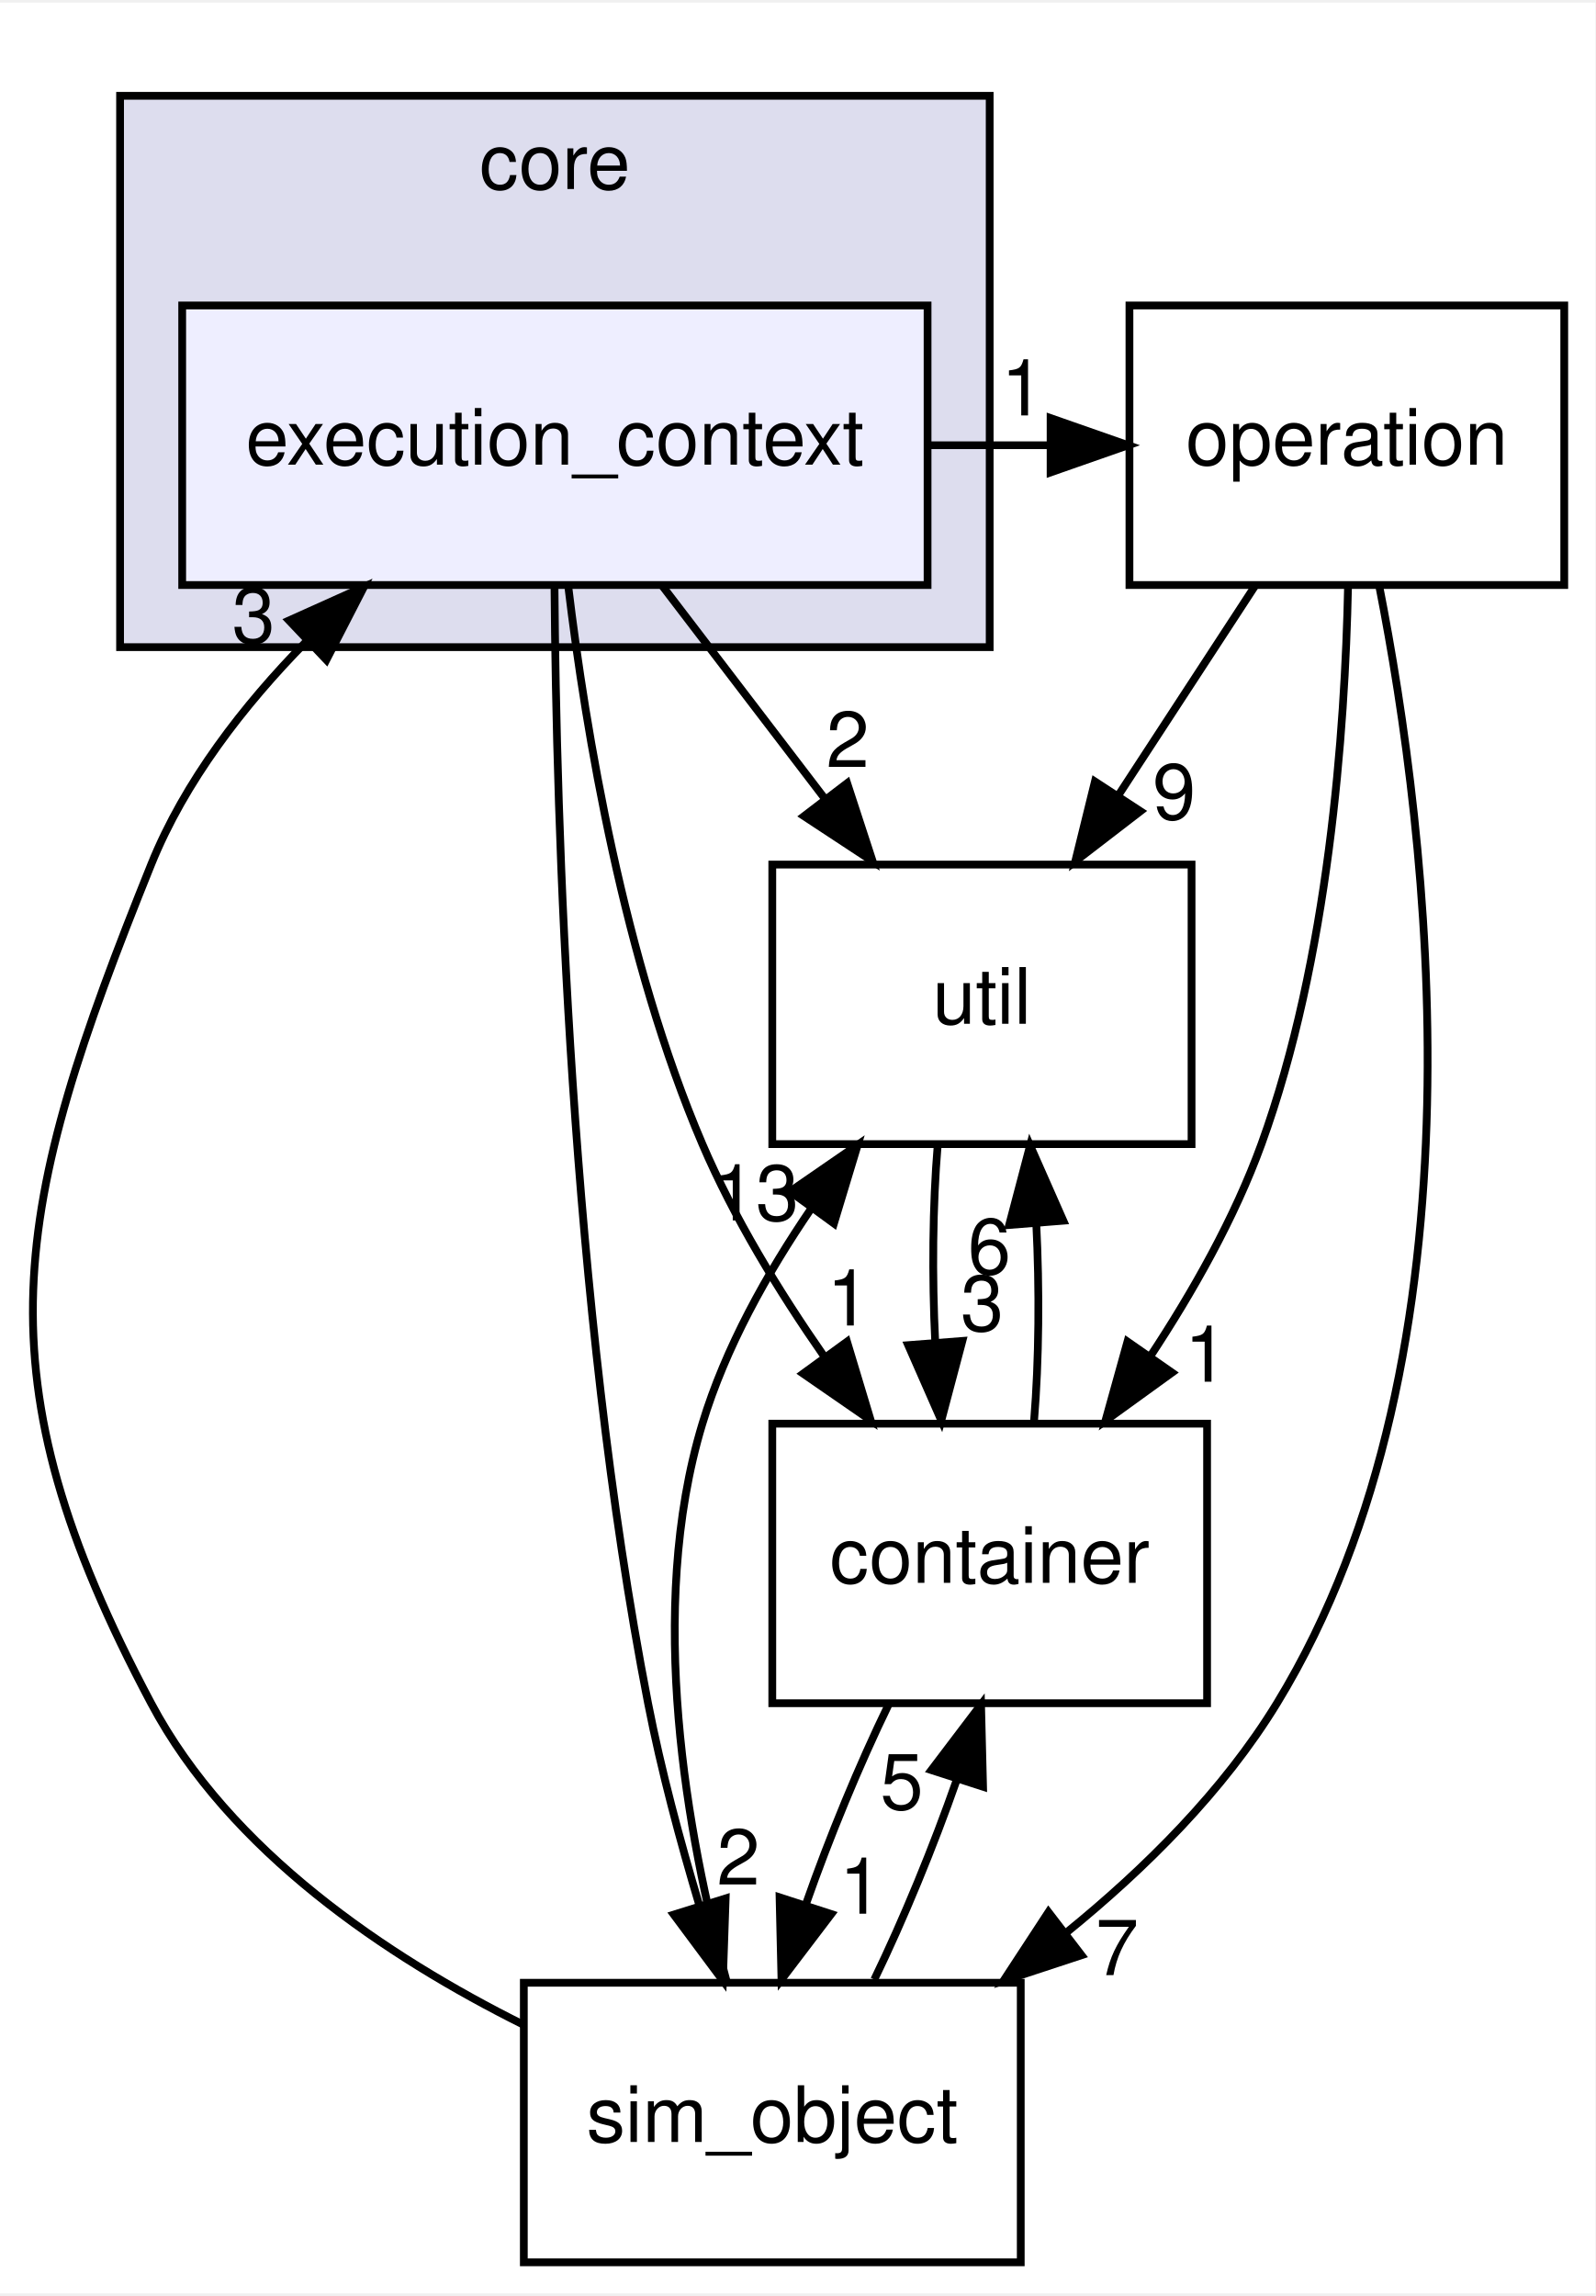
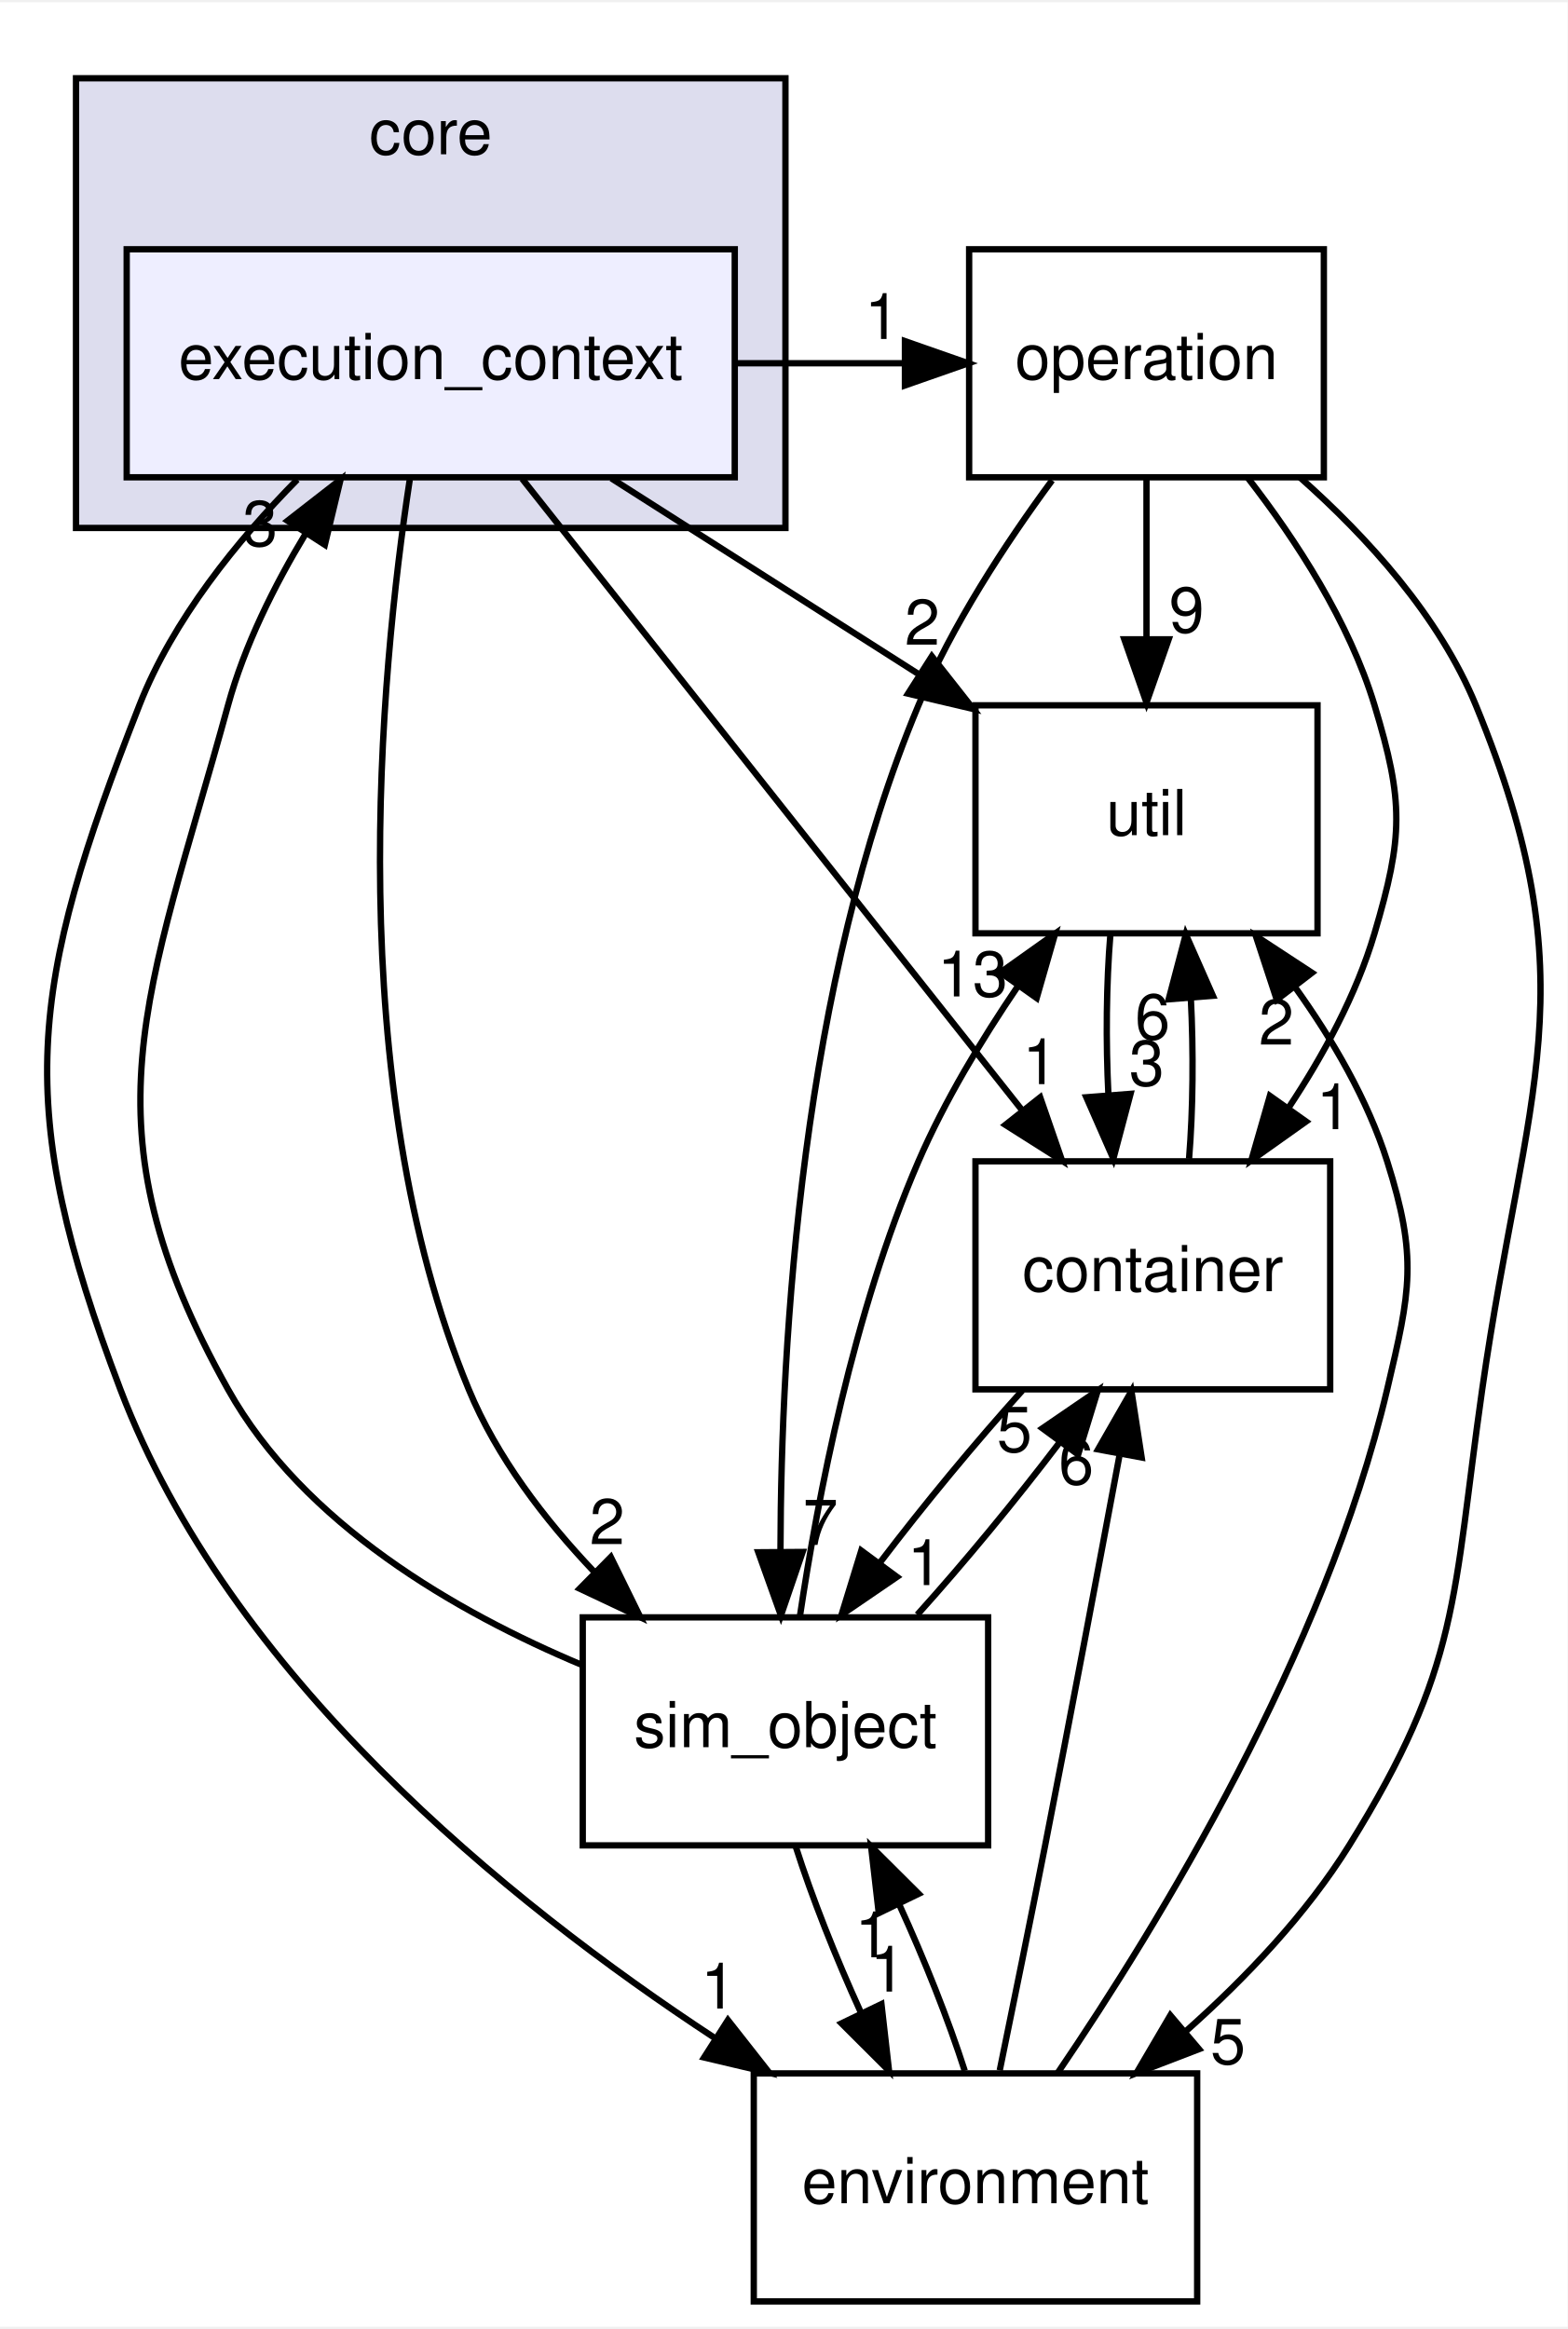
- <svg xmlns="http://www.w3.org/2000/svg" xmlns:xlink="http://www.w3.org/1999/xlink" width="205pt" height="295pt" viewBox="0.00 0.00 205.47 295.00">
-   <g id="graph0" class="graph" transform="scale(1 1) rotate(0) translate(4 291)">
-     <polygon fill="#ffffff" stroke="transparent" points="-4,4 -4,-291 201.465,-291 201.465,4 -4,4" />
+ <svg xmlns="http://www.w3.org/2000/svg" xmlns:xlink="http://www.w3.org/1999/xlink" width="247pt" height="367pt" viewBox="0.00 0.00 247.48 367.00">
+   <g id="graph0" class="graph" transform="scale(1 1) rotate(0) translate(4 363)">
+     <polygon fill="#ffffff" stroke="transparent" points="-4,4 -4,-363 243.485,-363 243.485,4 -4,4" />
    <g id="clust1" class="cluster">
      <g id="a_clust1">
        <a xlink:href="dir_4270bfced15e0e73154b13468c7c9ad9.html" target="_top" xlink:title="core">
-           <polygon fill="#ddddee" stroke="#000000" points="11.465,-208 11.465,-279 123.465,-279 123.465,-208 11.465,-208" />
-           <text text-anchor="middle" x="67.465" y="-267" font-family="Helvetica,sans-Serif" font-size="10.00" fill="#000000">core</text>
+           <polygon fill="#ddddee" stroke="#000000" points="8,-280 8,-351 120,-351 120,-280 8,-280" />
+           <text text-anchor="middle" x="64" y="-339" font-family="Helvetica,sans-Serif" font-size="10.00" fill="#000000">core</text>
        </a>
      </g>
    </g>
    <g id="node1" class="node">
      <g id="a_node1">
        <a xlink:href="dir_20e5e21553452583d5c4dd80dd906094.html" target="_top" xlink:title="execution_context">
-           <polygon fill="#eeeeff" stroke="#000000" points="115.465,-252 19.465,-252 19.465,-216 115.465,-216 115.465,-252" />
-           <text text-anchor="middle" x="67.465" y="-231.5" font-family="Helvetica,sans-Serif" font-size="10.00" fill="#000000">execution_context</text>
+           <polygon fill="#eeeeff" stroke="#000000" points="112,-324 16,-324 16,-288 112,-288 112,-324" />
+           <text text-anchor="middle" x="64" y="-303.5" font-family="Helvetica,sans-Serif" font-size="10.00" fill="#000000">execution_context</text>
        </a>
      </g>
    </g>
    <g id="node2" class="node">
      <g id="a_node2">
        <a xlink:href="dir_459a7c9a427a2877b0db19c6b8d6e89d.html" target="_top" xlink:title="util">
-           <polygon fill="none" stroke="#000000" points="149.465,-180 95.465,-180 95.465,-144 149.465,-144 149.465,-180" />
-           <text text-anchor="middle" x="122.465" y="-159.5" font-family="Helvetica,sans-Serif" font-size="10.00" fill="#000000">util</text>
-         </a>
-       </g>
-     </g>
-     <g id="edge5" class="edge">
-       <path fill="none" stroke="#000000" d="M81.344,-215.831C87.679,-207.539 95.303,-197.557 102.258,-188.453" />
-       <polygon fill="#000000" stroke="#000000" points="105.11,-190.485 108.399,-180.413 99.548,-186.235 105.11,-190.485" />
-       <g id="a_edge5-headlabel">
-         <a xlink:href="dir_000006_000014.html" target="_top" xlink:title="2">
-           <text text-anchor="middle" x="105.184" y="-192.565" font-family="Helvetica,sans-Serif" font-size="10.00" fill="#000000">2</text>
+           <polygon fill="none" stroke="#000000" points="204,-252 150,-252 150,-216 204,-216 204,-252" />
+           <text text-anchor="middle" x="177" y="-231.5" font-family="Helvetica,sans-Serif" font-size="10.00" fill="#000000">util</text>
+         </a>
+       </g>
+     </g>
+     <g id="edge9" class="edge">
+       <path fill="none" stroke="#000000" d="M92.515,-287.831C107.299,-278.411 125.504,-266.812 141.224,-256.796" />
+       <polygon fill="#000000" stroke="#000000" points="143.111,-259.743 149.664,-251.418 139.35,-253.84 143.111,-259.743" />
+       <g id="a_edge9-headlabel">
+         <a xlink:href="dir_000007_000015.html" target="_top" xlink:title="2">
+           <text text-anchor="middle" x="141.605" y="-261.569" font-family="Helvetica,sans-Serif" font-size="10.00" fill="#000000">2</text>
        </a>
      </g>
    </g>
    <g id="node3" class="node">
      <g id="a_node3">
        <a xlink:href="dir_8417c195086d4ff6acfc795544c5eeb6.html" target="_top" xlink:title="sim_object">
-           <polygon fill="none" stroke="#000000" points="127.465,-36 63.465,-36 63.465,0 127.465,0 127.465,-36" />
-           <text text-anchor="middle" x="95.465" y="-15.5" font-family="Helvetica,sans-Serif" font-size="10.00" fill="#000000">sim_object</text>
-         </a>
-       </g>
-     </g>
-     <g id="edge6" class="edge">
-       <path fill="none" stroke="#000000" d="M67.415,-215.835C67.642,-185.676 69.43,-123.487 79.465,-72 81.141,-63.403 83.603,-54.211 86.096,-45.892" />
-       <polygon fill="#000000" stroke="#000000" points="89.458,-46.867 89.101,-36.278 82.777,-44.778 89.458,-46.867" />
-       <g id="a_edge6-headlabel">
-         <a xlink:href="dir_000006_000011.html" target="_top" xlink:title="2">
-           <text text-anchor="middle" x="91.096" y="-48.645" font-family="Helvetica,sans-Serif" font-size="10.00" fill="#000000">2</text>
+           <polygon fill="none" stroke="#000000" points="152,-108 88,-108 88,-72 152,-72 152,-108" />
+           <text text-anchor="middle" x="120" y="-87.5" font-family="Helvetica,sans-Serif" font-size="10.00" fill="#000000">sim_object</text>
+         </a>
+       </g>
+     </g>
+     <g id="edge10" class="edge">
+       <path fill="none" stroke="#000000" d="M60.691,-287.638C55.96,-256.66 49.894,-192.638 70,-144 74.41,-133.333 81.934,-123.469 89.826,-115.171" />
+       <polygon fill="#000000" stroke="#000000" points="92.427,-117.521 97.097,-108.011 87.516,-112.533 92.427,-117.521" />
+       <g id="a_edge10-headlabel">
+         <a xlink:href="dir_000007_000012.html" target="_top" xlink:title="2">
+           <text text-anchor="middle" x="91.857" y="-119.566" font-family="Helvetica,sans-Serif" font-size="10.00" fill="#000000">2</text>
        </a>
      </g>
    </g>
    <g id="node4" class="node">
      <g id="a_node4">
-         <a xlink:href="dir_1b63f22ff36ffa98be356425464e796a.html" target="_top" xlink:title="container">
-           <polygon fill="none" stroke="#000000" points="151.465,-108 95.465,-108 95.465,-72 151.465,-72 151.465,-108" />
-           <text text-anchor="middle" x="123.465" y="-87.5" font-family="Helvetica,sans-Serif" font-size="10.00" fill="#000000">container</text>
-         </a>
-       </g>
-     </g>
-     <g id="edge7" class="edge">
-       <path fill="none" stroke="#000000" d="M69.193,-215.782C71.442,-197.14 76.349,-167.637 86.465,-144 90.514,-134.54 96.327,-125.016 102.151,-116.657" />
-       <polygon fill="#000000" stroke="#000000" points="105.092,-118.564 108.149,-108.42 99.433,-114.443 105.092,-118.564" />
-       <g id="a_edge7-headlabel">
-         <a xlink:href="dir_000006_000002.html" target="_top" xlink:title="1">
-           <text text-anchor="middle" x="105.271" y="-120.641" font-family="Helvetica,sans-Serif" font-size="10.00" fill="#000000">1</text>
+         <a xlink:href="dir_bc6016157ccda3b72fdae555a0f34277.html" target="_top" xlink:title="environment">
+           <polygon fill="none" stroke="#000000" points="185,-36 115,-36 115,0 185,0 185,-36" />
+           <text text-anchor="middle" x="150" y="-15.5" font-family="Helvetica,sans-Serif" font-size="10.00" fill="#000000">environment</text>
+         </a>
+       </g>
+     </g>
+     <g id="edge11" class="edge">
+       <path fill="none" stroke="#000000" d="M42.934,-287.637C33.492,-278.06 23.304,-265.53 18,-252 .474,-207.294 -2.065,-188.884 15,-144 32.153,-98.886 75.818,-63.258 108.882,-41.561" />
+       <polygon fill="#000000" stroke="#000000" points="110.92,-44.412 117.465,-36.081 107.153,-38.512 110.92,-44.412" />
+       <g id="a_edge11-headlabel">
+         <a xlink:href="dir_000007_000003.html" target="_top" xlink:title="1">
+           <text text-anchor="middle" x="109.418" y="-46.24" font-family="Helvetica,sans-Serif" font-size="10.00" fill="#000000">1</text>
        </a>
      </g>
    </g>
    <g id="node5" class="node">
      <g id="a_node5">
+         <a xlink:href="dir_1b63f22ff36ffa98be356425464e796a.html" target="_top" xlink:title="container">
+           <polygon fill="none" stroke="#000000" points="206,-180 150,-180 150,-144 206,-144 206,-180" />
+           <text text-anchor="middle" x="178" y="-159.5" font-family="Helvetica,sans-Serif" font-size="10.00" fill="#000000">container</text>
+         </a>
+       </g>
+     </g>
+     <g id="edge12" class="edge">
+       <path fill="none" stroke="#000000" d="M78.438,-287.762C98.397,-262.552 134.529,-216.91 157.341,-188.095" />
+       <polygon fill="#000000" stroke="#000000" points="160.216,-190.103 163.679,-180.09 154.728,-185.758 160.216,-190.103" />
+       <g id="a_edge12-headlabel">
+         <a xlink:href="dir_000007_000002.html" target="_top" xlink:title="1">
+           <text text-anchor="middle" x="160.211" y="-192.183" font-family="Helvetica,sans-Serif" font-size="10.00" fill="#000000">1</text>
+         </a>
+       </g>
+     </g>
+     <g id="node6" class="node">
+       <g id="a_node6">
        <a xlink:href="dir_087ef7b4b2bc9758818ca5b5acc1bcc7.html" target="_top" xlink:title="operation">
-           <polygon fill="none" stroke="#000000" points="197.465,-252 141.465,-252 141.465,-216 197.465,-216 197.465,-252" />
-           <text text-anchor="middle" x="169.465" y="-231.5" font-family="Helvetica,sans-Serif" font-size="10.00" fill="#000000">operation</text>
+           <polygon fill="none" stroke="#000000" points="205,-324 149,-324 149,-288 205,-288 205,-324" />
+           <text text-anchor="middle" x="177" y="-303.5" font-family="Helvetica,sans-Serif" font-size="10.00" fill="#000000">operation</text>
+         </a>
+       </g>
+     </g>
+     <g id="edge13" class="edge">
+       <path fill="none" stroke="#000000" d="M112.113,-306C121.014,-306 129.915,-306 138.816,-306" />
+       <polygon fill="#000000" stroke="#000000" points="138.866,-309.5 148.865,-306 138.865,-302.5 138.866,-309.5" />
+       <g id="a_edge13-headlabel">
+         <a xlink:href="dir_000007_000010.html" target="_top" xlink:title="1">
+           <text text-anchor="middle" x="135.271" y="-309.839" font-family="Helvetica,sans-Serif" font-size="10.00" fill="#000000">1</text>
+         </a>
+       </g>
+     </g>
+     <g id="edge1" class="edge">
+       <path fill="none" stroke="#000000" d="M171.3,-215.831C170.656,-208.131 170.563,-198.974 170.99,-190.417" />
+       <polygon fill="#000000" stroke="#000000" points="174.482,-190.655 171.768,-180.413 167.503,-190.112 174.482,-190.655" />
+       <g id="a_edge1-headlabel">
+         <a xlink:href="dir_000015_000002.html" target="_top" xlink:title="3">
+           <text text-anchor="middle" x="177.034" y="-191.958" font-family="Helvetica,sans-Serif" font-size="10.00" fill="#000000">3</text>
+         </a>
+       </g>
+     </g>
+     <g id="edge4" class="edge">
+       <path fill="none" stroke="#000000" d="M87.967,-100.449C67.997,-108.816 43.905,-122.727 32,-144 8.559,-185.887 19.314,-205.707 32,-252 34.581,-261.416 39.274,-270.856 44.286,-279.149" />
+       <polygon fill="#000000" stroke="#000000" points="41.403,-281.136 49.764,-287.642 47.285,-277.341 41.403,-281.136" />
+       <g id="a_edge4-headlabel">
+         <a xlink:href="dir_000012_000007.html" target="_top" xlink:title="3">
+           <text text-anchor="middle" x="37.068" y="-277.154" font-family="Helvetica,sans-Serif" font-size="10.00" fill="#000000">3</text>
+         </a>
+       </g>
+     </g>
+     <g id="edge2" class="edge">
+       <path fill="none" stroke="#000000" d="M122.289,-108.19C125.076,-126.809 130.736,-156.295 141,-180 145.12,-189.516 150.931,-199.169 156.683,-207.63" />
+       <polygon fill="#000000" stroke="#000000" points="153.948,-209.824 162.584,-215.961 159.66,-205.778 153.948,-209.824" />
+       <g id="a_edge2-headlabel">
+         <a xlink:href="dir_000012_000015.html" target="_top" xlink:title="13">
+           <text text-anchor="middle" x="149.554" y="-206.032" font-family="Helvetica,sans-Serif" font-size="10.00" fill="#000000">13</text>
+         </a>
+       </g>
+     </g>
+     <g id="edge3" class="edge">
+       <path fill="none" stroke="#000000" d="M121.618,-71.831C124.157,-63.877 127.909,-54.369 131.929,-45.572" />
+       <polygon fill="#000000" stroke="#000000" points="135.155,-46.94 136.352,-36.413 128.851,-43.896 135.155,-46.94" />
+       <g id="a_edge3-headlabel">
+         <a xlink:href="dir_000012_000003.html" target="_top" xlink:title="1">
+           <text text-anchor="middle" x="136.148" y="-48.912" font-family="Helvetica,sans-Serif" font-size="10.00" fill="#000000">1</text>
+         </a>
+       </g>
+     </g>
+     <g id="edge5" class="edge">
+       <path fill="none" stroke="#000000" d="M140.809,-108.413C148.235,-116.654 156.373,-126.525 163.217,-135.536" />
+       <polygon fill="#000000" stroke="#000000" points="160.573,-137.848 169.316,-143.831 166.212,-133.702 160.573,-137.848" />
+       <g id="a_edge5-headlabel">
+         <a xlink:href="dir_000012_000002.html" target="_top" xlink:title="5">
+           <text text-anchor="middle" x="156.156" y="-134.135" font-family="Helvetica,sans-Serif" font-size="10.00" fill="#000000">5</text>
+         </a>
+       </g>
+     </g>
+     <g id="edge6" class="edge">
+       <path fill="none" stroke="#000000" d="M162.982,-36.077C178.972,-59.585 205.216,-102.556 215,-144 218.676,-159.572 219.829,-164.746 215,-180 211.918,-189.734 206.382,-199.231 200.471,-207.477" />
+       <polygon fill="#000000" stroke="#000000" points="197.569,-205.51 194.263,-215.576 203.125,-209.768 197.569,-205.51" />
+       <g id="a_edge6-headlabel">
+         <a xlink:href="dir_000003_000015.html" target="_top" xlink:title="2">
+           <text text-anchor="middle" x="197.502" y="-198.43" font-family="Helvetica,sans-Serif" font-size="10.00" fill="#000000">2</text>
+         </a>
+       </g>
+     </g>
+     <g id="edge7" class="edge">
+       <path fill="none" stroke="#000000" d="M148.304,-36.413C145.74,-44.399 141.973,-53.916 137.948,-62.697" />
+       <polygon fill="#000000" stroke="#000000" points="134.733,-61.306 133.523,-71.831 141.033,-64.358 134.733,-61.306" />
+       <g id="a_edge7-headlabel">
+         <a xlink:href="dir_000003_000012.html" target="_top" xlink:title="1">
+           <text text-anchor="middle" x="133.745" y="-54.333" font-family="Helvetica,sans-Serif" font-size="10.00" fill="#000000">1</text>
        </a>
      </g>
    </g>
    <g id="edge8" class="edge">
-       <path fill="none" stroke="#000000" d="M115.676,-234C120.883,-234 126.09,-234 131.297,-234" />
-       <polygon fill="#000000" stroke="#000000" points="131.31,-237.5 141.31,-234 131.31,-230.5 131.31,-237.5" />
+       <path fill="none" stroke="#000000" d="M153.833,-36.481C155.977,-46.904 158.678,-60.171 161,-72 165.033,-92.546 169.414,-115.766 172.719,-133.474" />
+       <polygon fill="#000000" stroke="#000000" points="169.354,-134.523 174.625,-143.714 176.236,-133.242 169.354,-134.523" />
      <g id="a_edge8-headlabel">
-         <a xlink:href="dir_000006_000009.html" target="_top" xlink:title="1">
-           <text text-anchor="middle" x="127.715" y="-237.839" font-family="Helvetica,sans-Serif" font-size="10.00" fill="#000000">1</text>
-         </a>
-       </g>
-     </g>
-     <g id="edge1" class="edge">
-       <path fill="none" stroke="#000000" d="M116.765,-143.831C116.121,-136.131 116.028,-126.974 116.455,-118.417" />
-       <polygon fill="#000000" stroke="#000000" points="119.947,-118.655 117.233,-108.413 112.968,-118.112 119.947,-118.655" />
-       <g id="a_edge1-headlabel">
-         <a xlink:href="dir_000014_000002.html" target="_top" xlink:title="3">
-           <text text-anchor="middle" x="122.499" y="-119.959" font-family="Helvetica,sans-Serif" font-size="10.00" fill="#000000">3</text>
-         </a>
-       </g>
-     </g>
-     <g id="edge3" class="edge">
-       <path fill="none" stroke="#000000" d="M63.424,-30.591C45.844,-39.35 25.61,-52.912 15.465,-72 -7.062,-114.385 -2.485,-135.482 15.465,-180 19.788,-190.72 27.369,-200.502 35.429,-208.705" />
-       <polygon fill="#000000" stroke="#000000" points="33.221,-211.435 42.885,-215.777 38.038,-206.356 33.221,-211.435" />
-       <g id="a_edge3-headlabel">
-         <a xlink:href="dir_000011_000006.html" target="_top" xlink:title="3">
-           <text text-anchor="middle" x="28.659" y="-208.521" font-family="Helvetica,sans-Serif" font-size="10.00" fill="#000000">3</text>
-         </a>
-       </g>
-     </g>
-     <g id="edge2" class="edge">
-       <path fill="none" stroke="#000000" d="M89.546,-36.332C84.52,-54.809 79.184,-83.953 86.465,-108 89.421,-117.764 94.79,-127.377 100.495,-135.724" />
-       <polygon fill="#000000" stroke="#000000" points="97.752,-137.903 106.475,-143.917 103.406,-133.776 97.752,-137.903" />
-       <g id="a_edge2-headlabel">
-         <a xlink:href="dir_000011_000014.html" target="_top" xlink:title="13">
-           <text text-anchor="middle" x="93.34" y="-134.173" font-family="Helvetica,sans-Serif" font-size="10.00" fill="#000000">13</text>
-         </a>
-       </g>
-     </g>
-     <g id="edge4" class="edge">
-       <path fill="none" stroke="#000000" d="M108.602,-36.413C112.389,-44.229 116.204,-53.511 119.223,-62.136" />
-       <polygon fill="#000000" stroke="#000000" points="115.95,-63.389 122.352,-71.831 122.612,-61.24 115.95,-63.389" />
-       <g id="a_edge4-headlabel">
-         <a xlink:href="dir_000011_000002.html" target="_top" xlink:title="5">
-           <text text-anchor="middle" x="112.144" y="-58.34" font-family="Helvetica,sans-Serif" font-size="10.00" fill="#000000">5</text>
-         </a>
-       </g>
-     </g>
-     <g id="edge9" class="edge">
-       <path fill="none" stroke="#000000" d="M129.185,-108.413C129.817,-116.144 129.9,-125.31 129.461,-133.855" />
-       <polygon fill="#000000" stroke="#000000" points="125.972,-133.586 128.67,-143.831 132.95,-134.139 125.972,-133.586" />
-       <g id="a_edge9-headlabel">
-         <a xlink:href="dir_000002_000014.html" target="_top" xlink:title="6">
-           <text text-anchor="middle" x="123.425" y="-127.278" font-family="Helvetica,sans-Serif" font-size="10.00" fill="#000000">6</text>
-         </a>
-       </g>
-     </g>
-     <g id="edge10" class="edge">
-       <path fill="none" stroke="#000000" d="M110.447,-71.831C106.661,-64.046 102.837,-54.773 99.802,-46.135" />
-       <polygon fill="#000000" stroke="#000000" points="103.063,-44.846 96.65,-36.413 96.404,-47.005 103.063,-44.846" />
-       <g id="a_edge10-headlabel">
-         <a xlink:href="dir_000002_000011.html" target="_top" xlink:title="1">
-           <text text-anchor="middle" x="106.873" y="-44.89" font-family="Helvetica,sans-Serif" font-size="10.00" fill="#000000">1</text>
-         </a>
-       </g>
-     </g>
-     <g id="edge11" class="edge">
-       <path fill="none" stroke="#000000" d="M157.605,-215.831C152.302,-207.708 145.941,-197.964 140.098,-189.012" />
-       <polygon fill="#000000" stroke="#000000" points="142.882,-186.874 134.485,-180.413 137.02,-190.7 142.882,-186.874" />
-       <g id="a_edge11-headlabel">
-         <a xlink:href="dir_000009_000014.html" target="_top" xlink:title="9">
-           <text text-anchor="middle" x="147.224" y="-185.832" font-family="Helvetica,sans-Serif" font-size="10.00" fill="#000000">9</text>
-         </a>
-       </g>
-     </g>
-     <g id="edge12" class="edge">
-       <path fill="none" stroke="#000000" d="M173.639,-215.856C179.892,-184.084 188.207,-117.439 160.465,-72 153.588,-60.736 143.519,-50.721 133.35,-42.468" />
-       <polygon fill="#000000" stroke="#000000" points="135.295,-39.549 125.231,-36.236 131.033,-45.102 135.295,-39.549" />
-       <g id="a_edge12-headlabel">
-         <a xlink:href="dir_000009_000011.html" target="_top" xlink:title="7">
-           <text text-anchor="middle" x="139.875" y="-36.985" font-family="Helvetica,sans-Serif" font-size="10.00" fill="#000000">7</text>
-         </a>
-       </g>
-     </g>
-     <g id="edge13" class="edge">
-       <path fill="none" stroke="#000000" d="M169.619,-215.858C169.236,-197.277 167.116,-167.821 158.465,-144 155.012,-134.492 149.623,-124.954 144.1,-116.597" />
-       <polygon fill="#000000" stroke="#000000" points="146.956,-114.575 138.37,-108.367 141.211,-118.574 146.956,-114.575" />
-       <g id="a_edge13-headlabel">
-         <a xlink:href="dir_000009_000002.html" target="_top" xlink:title="1">
-           <text text-anchor="middle" x="151.34" y="-113.403" font-family="Helvetica,sans-Serif" font-size="10.00" fill="#000000">1</text>
+         <a xlink:href="dir_000003_000002.html" target="_top" xlink:title="6">
+           <text text-anchor="middle" x="165.905" y="-129.008" font-family="Helvetica,sans-Serif" font-size="10.00" fill="#000000">6</text>
+         </a>
+       </g>
+     </g>
+     <g id="edge14" class="edge">
+       <path fill="none" stroke="#000000" d="M183.72,-180.413C184.352,-188.144 184.435,-197.31 183.996,-205.855" />
+       <polygon fill="#000000" stroke="#000000" points="180.506,-205.586 183.205,-215.831 187.484,-206.139 180.506,-205.586" />
+       <g id="a_edge14-headlabel">
+         <a xlink:href="dir_000002_000015.html" target="_top" xlink:title="6">
+           <text text-anchor="middle" x="177.96" y="-199.278" font-family="Helvetica,sans-Serif" font-size="10.00" fill="#000000">6</text>
+         </a>
+       </g>
+     </g>
+     <g id="edge15" class="edge">
+       <path fill="none" stroke="#000000" d="M157.412,-143.831C150,-135.623 141.857,-125.761 134.987,-116.732" />
+       <polygon fill="#000000" stroke="#000000" points="137.607,-114.387 128.857,-108.413 131.972,-118.54 137.607,-114.387" />
+       <g id="a_edge15-headlabel">
+         <a xlink:href="dir_000002_000012.html" target="_top" xlink:title="1">
+           <text text-anchor="middle" x="142.025" y="-113.097" font-family="Helvetica,sans-Serif" font-size="10.00" fill="#000000">1</text>
+         </a>
+       </g>
+     </g>
+     <g id="edge16" class="edge">
+       <path fill="none" stroke="#000000" d="M177,-287.831C177,-280.131 177,-270.974 177,-262.417" />
+       <polygon fill="#000000" stroke="#000000" points="180.5,-262.413 177,-252.413 173.5,-262.413 180.5,-262.413" />
+       <g id="a_edge16-headlabel">
+         <a xlink:href="dir_000010_000015.html" target="_top" xlink:title="9">
+           <text text-anchor="middle" x="183.339" y="-263.508" font-family="Helvetica,sans-Serif" font-size="10.00" fill="#000000">9</text>
+         </a>
+       </g>
+     </g>
+     <g id="edge17" class="edge">
+       <path fill="none" stroke="#000000" d="M162.101,-287.524C154.736,-277.537 146.311,-264.679 141,-252 122.59,-208.053 119.3,-152.015 119.213,-118.684" />
+       <polygon fill="#000000" stroke="#000000" points="122.715,-118.327 119.288,-108.302 115.715,-118.276 122.715,-118.327" />
+       <g id="a_edge17-headlabel">
+         <a xlink:href="dir_000010_000012.html" target="_top" xlink:title="7">
+           <text text-anchor="middle" x="125.528" y="-119.442" font-family="Helvetica,sans-Serif" font-size="10.00" fill="#000000">7</text>
+         </a>
+       </g>
+     </g>
+     <g id="edge18" class="edge">
+       <path fill="none" stroke="#000000" d="M201.22,-287.984C211.848,-278.573 223.208,-266.083 229,-252 247.259,-207.606 236.788,-191.52 230,-144 225.286,-111.002 226.613,-100.3 209,-72 202.236,-61.132 192.693,-51.089 183.249,-42.686" />
+       <polygon fill="#000000" stroke="#000000" points="185.293,-39.83 175.403,-36.031 180.765,-45.168 185.293,-39.83" />
+       <g id="a_edge18-headlabel">
+         <a xlink:href="dir_000010_000003.html" target="_top" xlink:title="5">
+           <text text-anchor="middle" x="189.871" y="-37.49" font-family="Helvetica,sans-Serif" font-size="10.00" fill="#000000">5</text>
+         </a>
+       </g>
+     </g>
+     <g id="edge19" class="edge">
+       <path fill="none" stroke="#000000" d="M192.99,-287.917C200.654,-278.037 209.017,-265.156 213,-252 217.637,-236.686 217.537,-231.343 213,-216 210.131,-206.299 204.913,-196.706 199.367,-188.356" />
+       <polygon fill="#000000" stroke="#000000" points="202.191,-186.288 193.553,-180.154 196.48,-190.336 202.191,-186.288" />
+       <g id="a_edge19-headlabel">
+         <a xlink:href="dir_000010_000002.html" target="_top" xlink:title="1">
+           <text text-anchor="middle" x="206.586" y="-185.079" font-family="Helvetica,sans-Serif" font-size="10.00" fill="#000000">1</text>
        </a>
      </g>
    </g>
  </g>
</svg>
